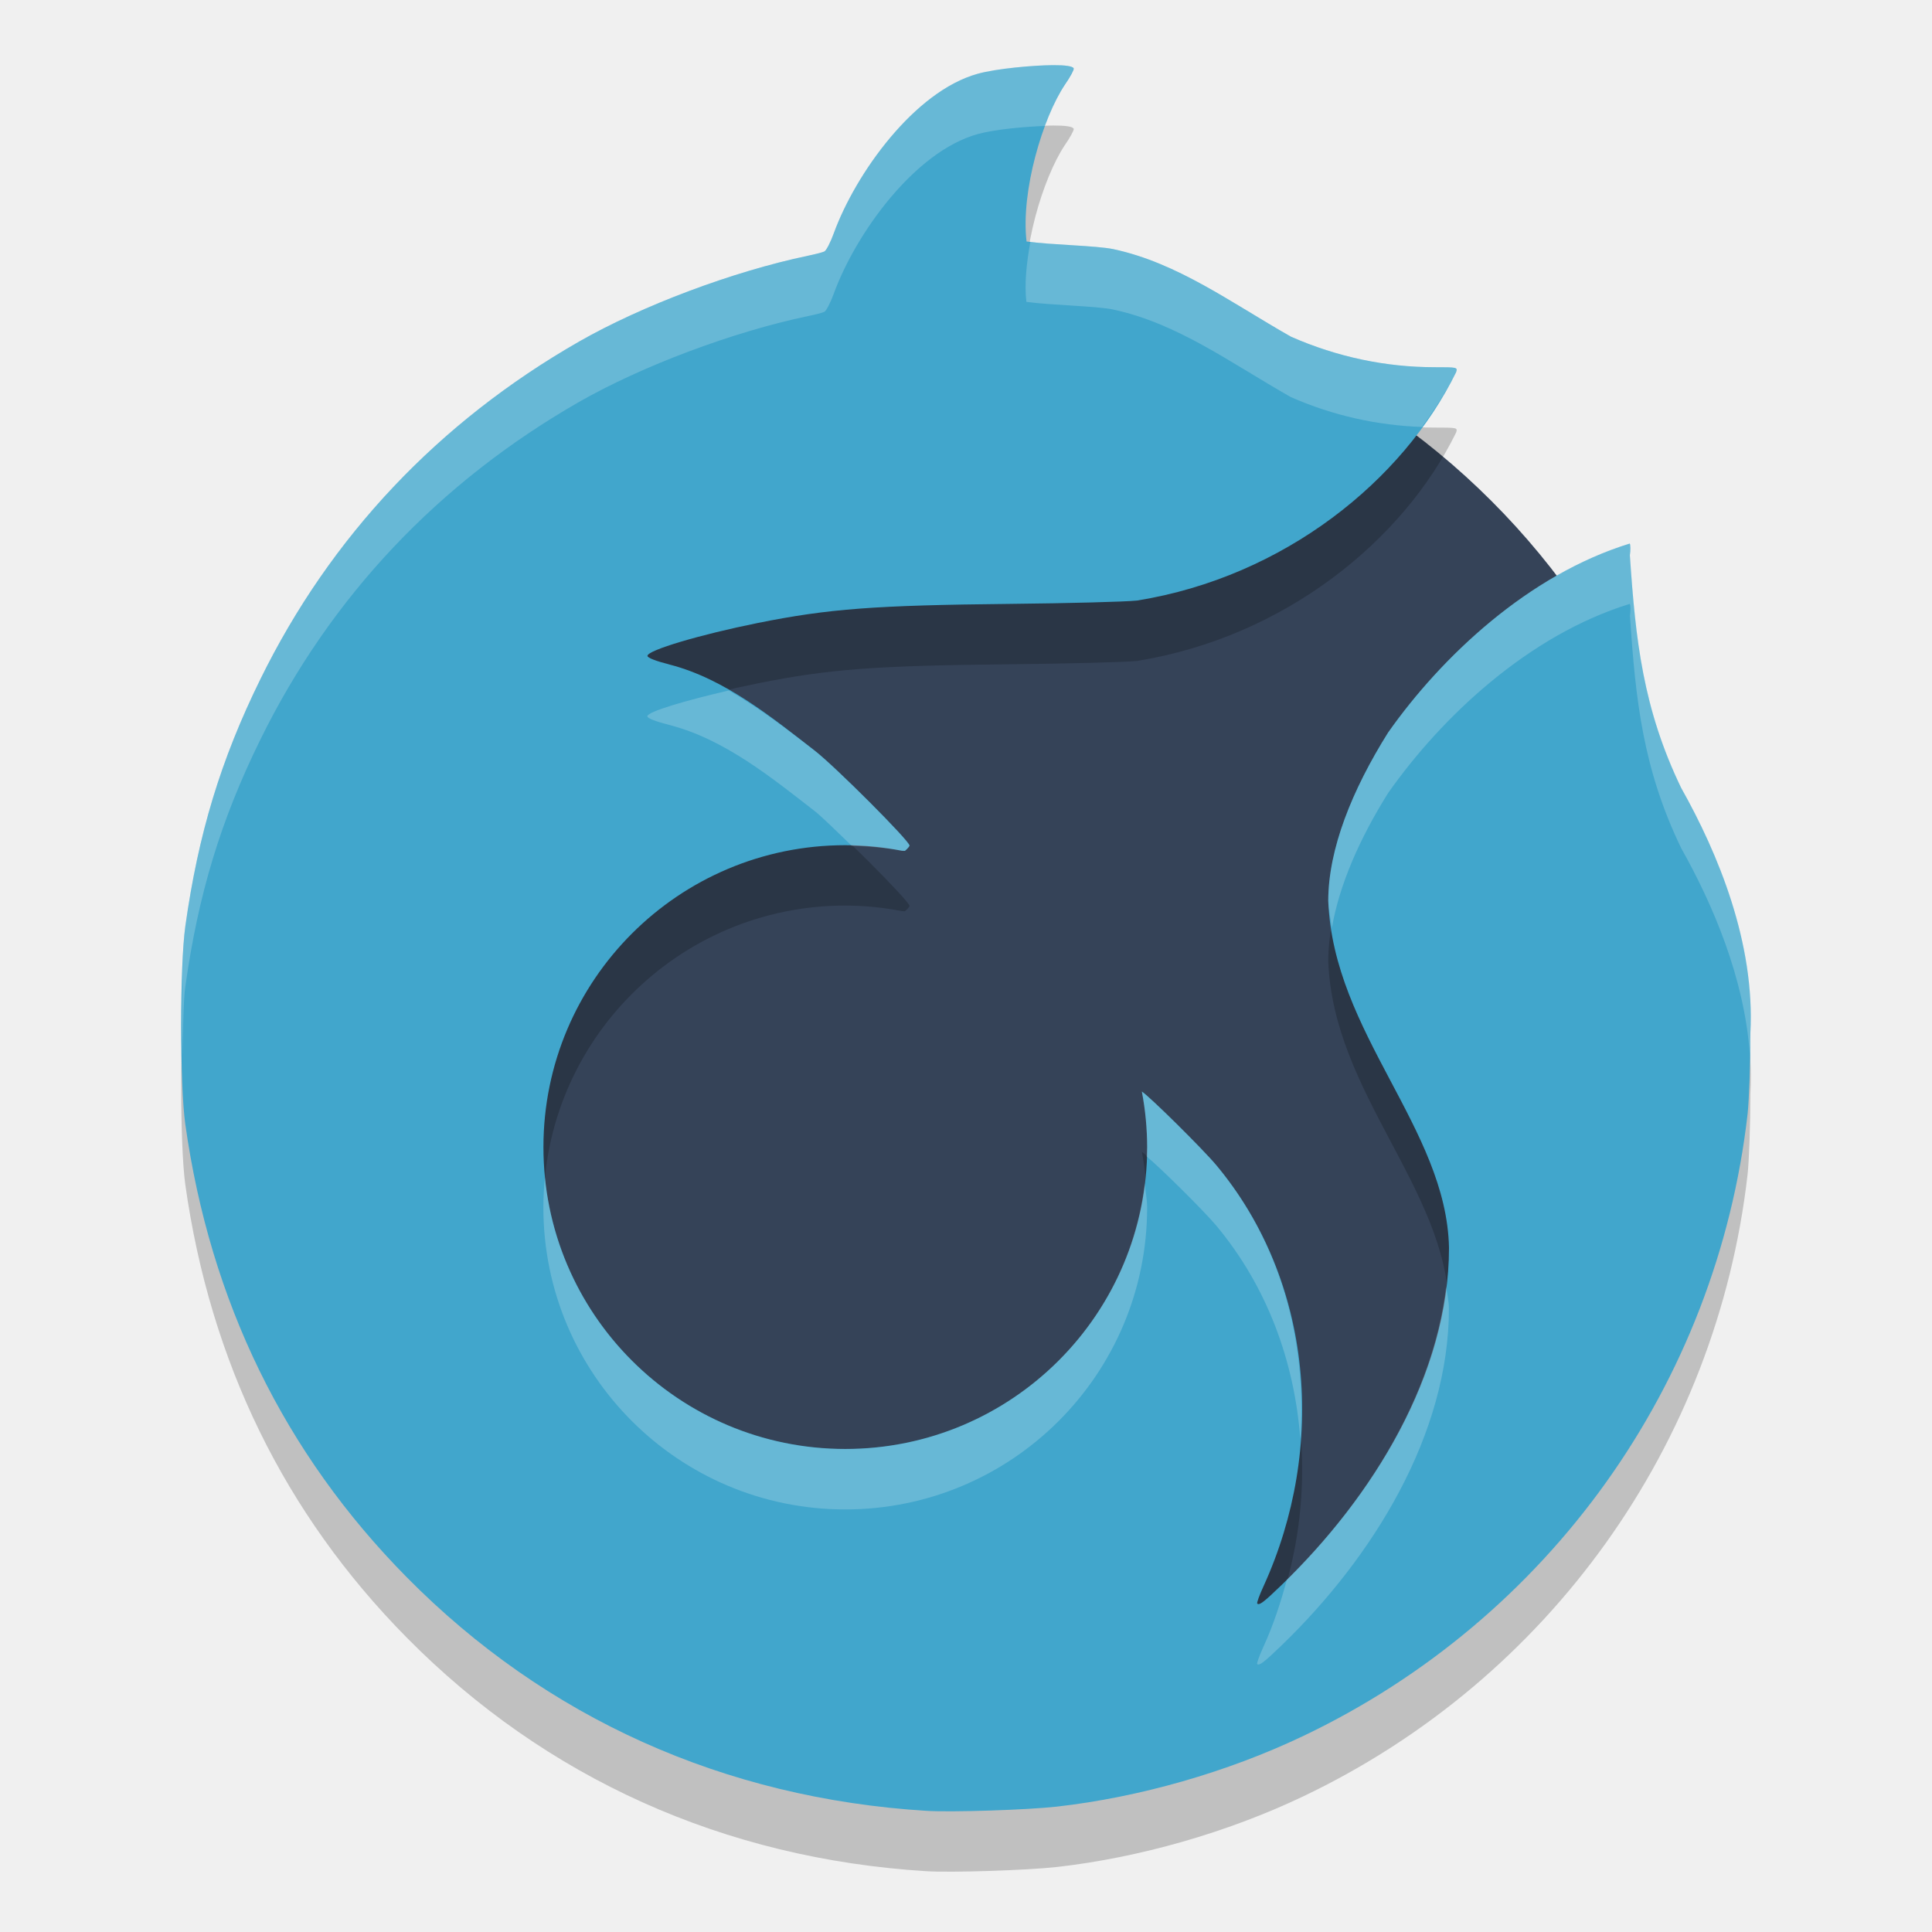
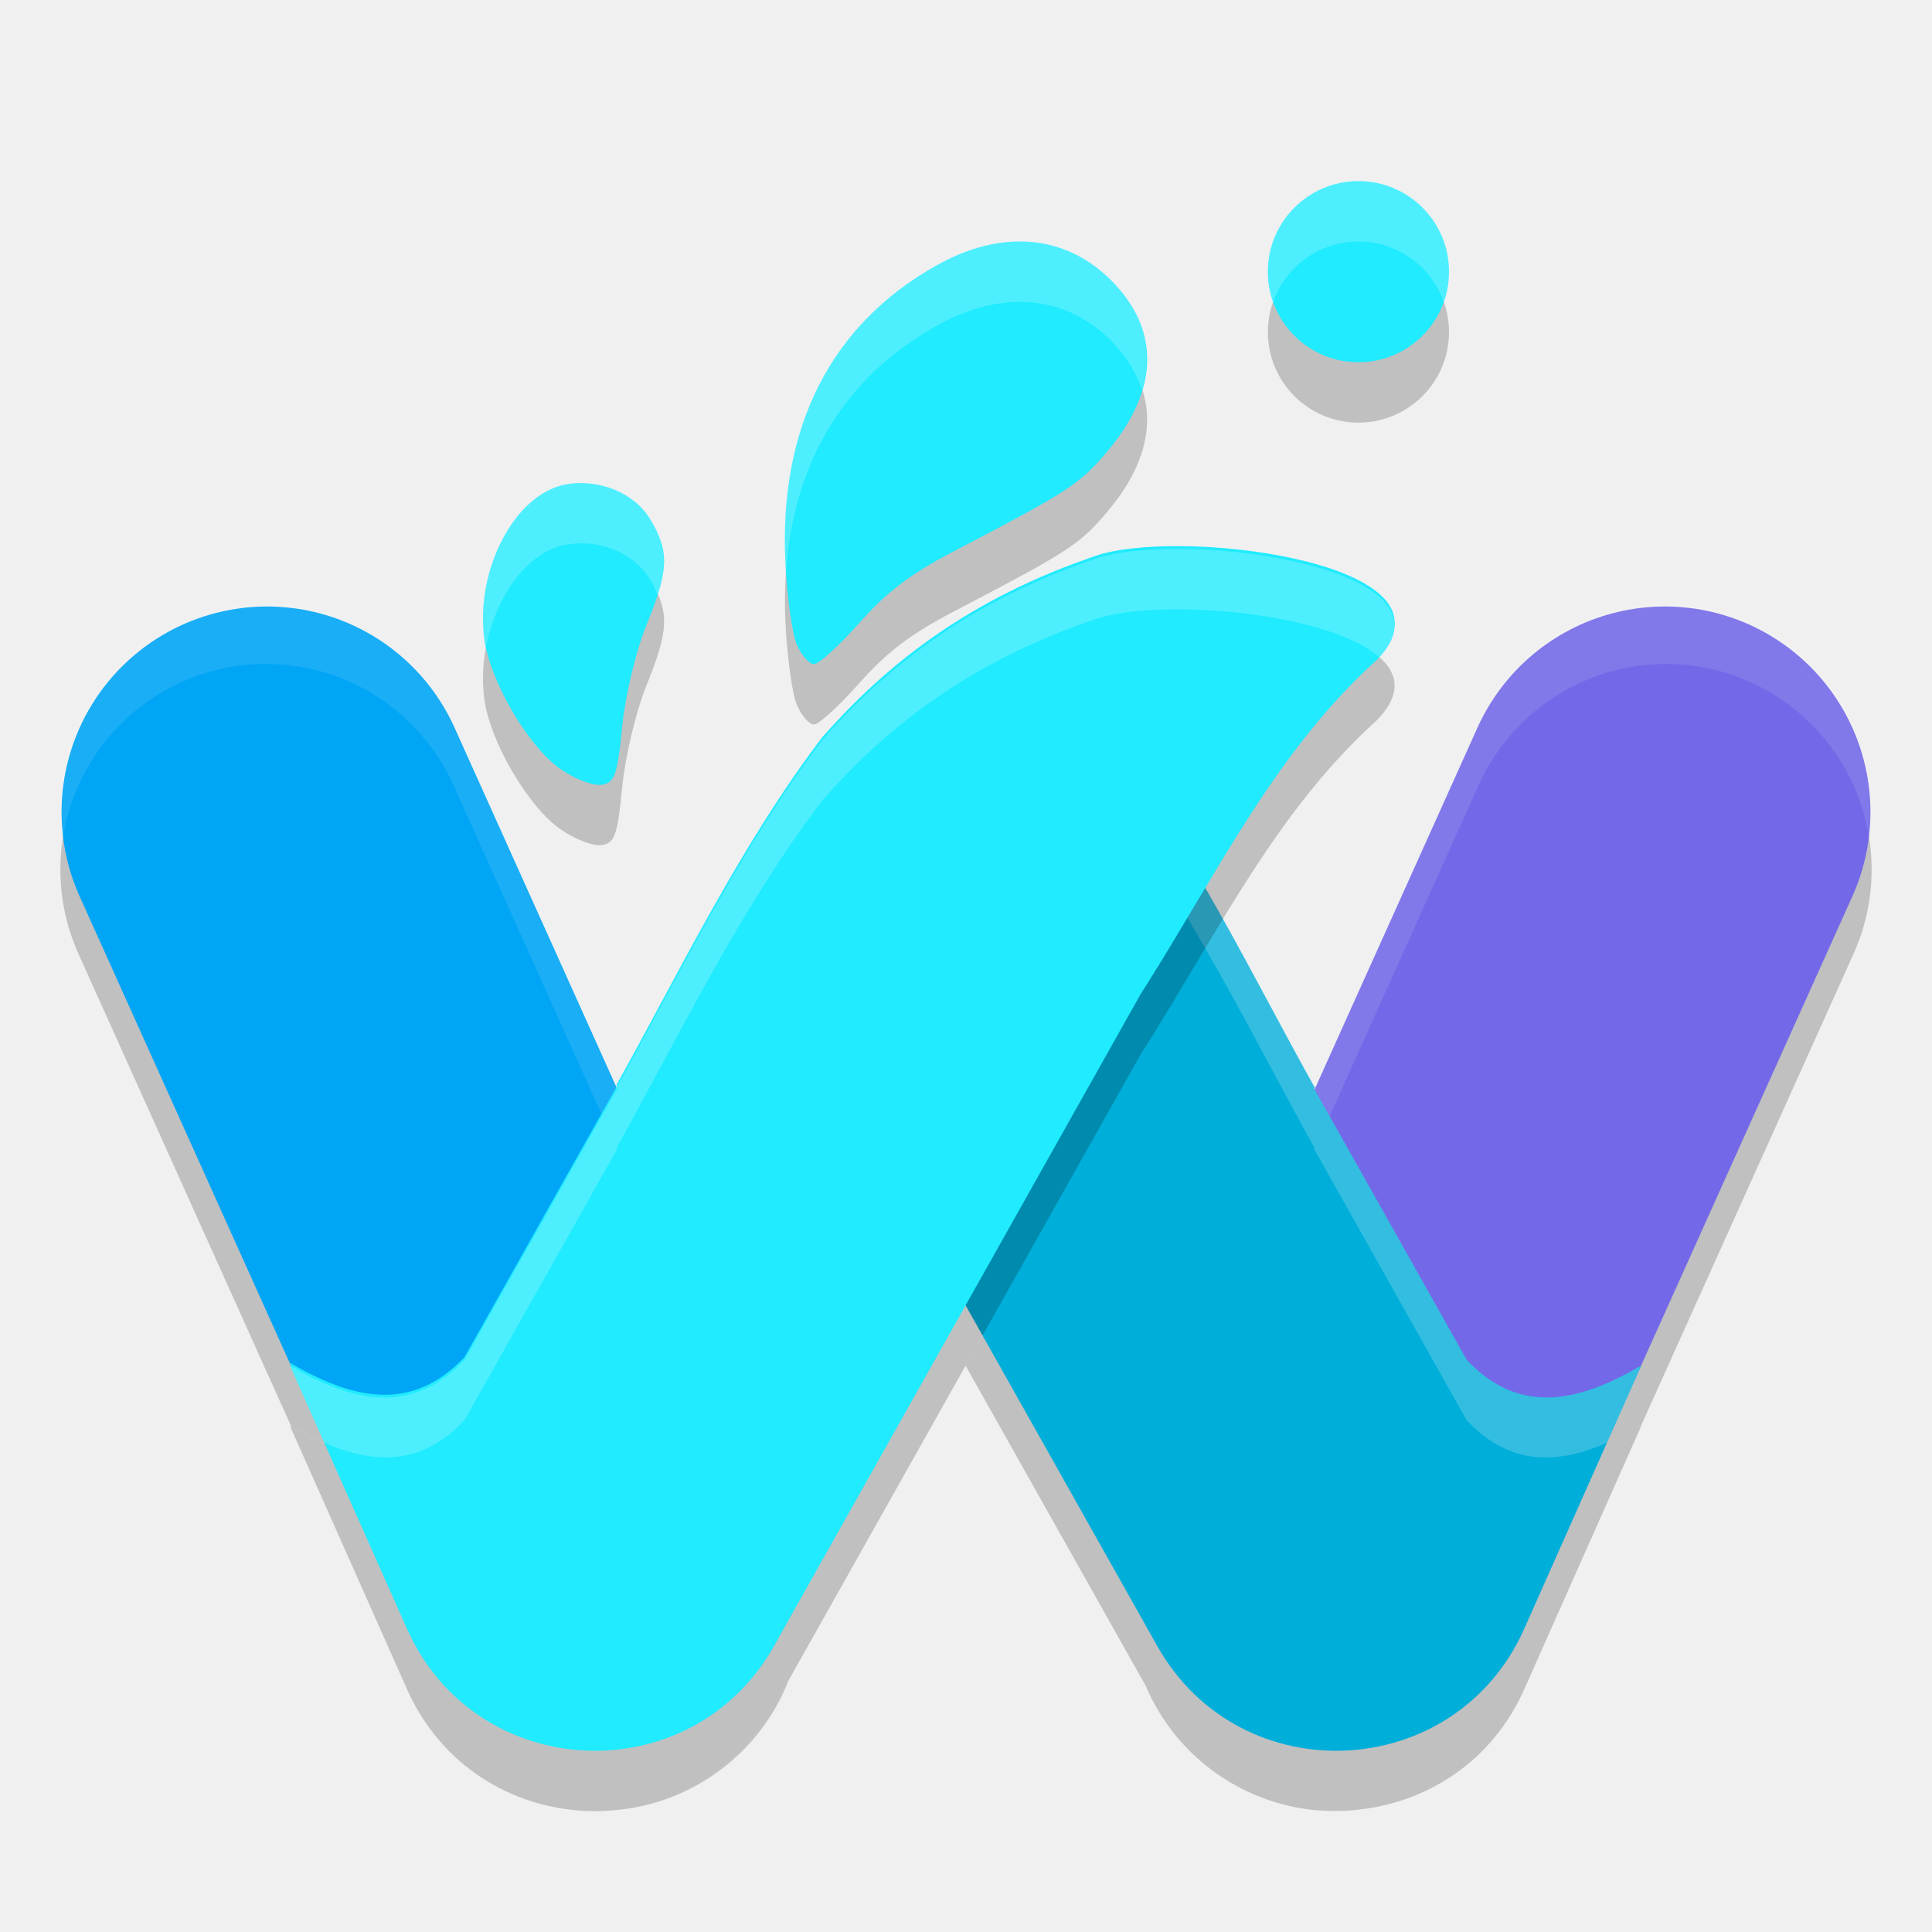
- <svg xmlns="http://www.w3.org/2000/svg" width="32" height="32" version="1.1">
-   <path style="fill:#354358" d="m15.996 4.691a12.313 12.313 0 0 0 -12.313 12.313 12.313 12.313 0 0 0 12.313 12.313 12.313 12.313 0 0 0 12.313 -12.313 12.313 12.313 0 0 0 -12.313 -12.313z" />
-   <path style="opacity:.2" d="m17.439 2.079c-0.321 0.002-0.933 0.056-1.246 0.143-1.046 0.29-2.022 1.651-2.383 2.642-0.054 0.149-0.124 0.285-0.156 0.301-0.032 0.016-0.157 0.047-0.277 0.072-1.238 0.259-2.749 0.827-3.785 1.42-2.33 1.334-4.117 3.227-5.279 5.592-0.657 1.336-1.029 2.561-1.244 4.096-0.091 0.652-0.091 2.623 0 3.275 0.413 2.936 1.643 5.453 3.666 7.502 2.304 2.334 5.263 3.664 8.609 3.871 0.416 0.026 1.675-0.015 2.164-0.07 1.366-0.155 2.82-0.571 4.07-1.166 4.076-1.939 6.855-5.826 7.367-10.301 0.025-0.221 0.047-0.824 0.047-1.346 0.079-1.49-0.533-2.97-1.146-4.059-0.634-1.314-0.756-2.453-0.85-3.853 0.013-0.086 0.011-0.174-0.002-0.195-1.68 0.517-3.118 1.874-4.003 3.13-0.598 0.954-0.99 1.929-0.991 2.787 0.083 2.191 1.959 3.768 2 5.746 0 2.1-1.265 4.13-2.768 5.582-0.302 0.292-0.375 0.346-0.408 0.312-0.011-0.011 0.036-0.14 0.104-0.287 1.046-2.295 0.826-5.046-0.781-6.973-0.225-0.269-1.109-1.143-1.234-1.221 0.058 0.303 0.087 0.611 0.088 0.92 0 2.761-2.239 5-5 5s-5-2.239-5-5 2.239-5 5-5c0.315 0.001 0.63 0.032 0.939 0.092 0.016 0.001 0.033 0.001 0.049 0.002 0.047-0.04 0.076-0.076 0.076-0.088-0-0.077-1.231-1.31-1.572-1.574-0.694-0.538-1.484-1.186-2.396-1.422-0.244-0.063-0.373-0.114-0.373-0.146 0-0.093 0.868-0.351 1.83-0.545 1.17-0.235 1.928-0.293 4.195-0.316 0.951-0.01 1.888-0.034 2.084-0.055 2.444-0.394 4.409-1.994 5.285-3.783 0.025-0.081 0.022-0.082-0.357-0.082-0.803 0-1.611-0.167-2.38-0.506-0.996-0.565-1.872-1.22-2.939-1.449-0.275-0.059-1.022-0.07-1.439-0.127-0.098-0.839 0.274-2.055 0.633-2.595 0.089-0.127 0.155-0.251 0.148-0.271-0.013-0.04-0.149-0.056-0.342-0.055z" />
-   <path style="fill:#41a6cc" d="m17.439 1.079c-0.321 0.002-0.933 0.056-1.246 0.143-1.046 0.29-2.022 1.651-2.383 2.642-0.054 0.149-0.124 0.285-0.156 0.301-0.032 0.016-0.157 0.047-0.277 0.072-1.238 0.259-2.749 0.827-3.785 1.42-2.33 1.334-4.117 3.227-5.279 5.592-0.657 1.336-1.029 2.561-1.244 4.096-0.091 0.652-0.091 2.623 0 3.275 0.413 2.936 1.643 5.453 3.666 7.502 2.304 2.334 5.263 3.664 8.609 3.871 0.416 0.026 1.675-0.015 2.164-0.07 1.366-0.155 2.82-0.571 4.07-1.166 4.076-1.939 6.855-5.826 7.367-10.301 0.025-0.221 0.047-0.824 0.047-1.346 0.079-1.49-0.533-2.97-1.146-4.059-0.634-1.314-0.756-2.453-0.85-3.853 0.013-0.086 0.011-0.174-0.002-0.195-1.68 0.517-3.118 1.874-4.003 3.13-0.598 0.954-0.99 1.929-0.991 2.787 0.083 2.191 1.959 3.768 2 5.746 0 2.1-1.265 4.13-2.768 5.582-0.302 0.292-0.375 0.346-0.408 0.312-0.011-0.011 0.036-0.14 0.104-0.287 1.046-2.295 0.826-5.046-0.781-6.973-0.225-0.269-1.109-1.143-1.234-1.221 0.058 0.303 0.087 0.611 0.088 0.92 0 2.761-2.239 5-5 5s-5-2.239-5-5 2.239-5 5-5c0.315 0.001 0.63 0.032 0.939 0.092 0.016 0.001 0.033 0.001 0.049 0.002 0.047-0.04 0.076-0.076 0.076-0.088-0-0.077-1.231-1.31-1.572-1.574-0.694-0.538-1.484-1.186-2.396-1.422-0.244-0.063-0.373-0.114-0.373-0.146 0-0.093 0.868-0.351 1.83-0.545 1.17-0.235 1.928-0.293 4.195-0.316 0.951-0.01 1.888-0.034 2.084-0.055 2.444-0.394 4.409-1.994 5.285-3.783 0.025-0.081 0.022-0.082-0.357-0.082-0.803 0-1.611-0.167-2.38-0.506-0.996-0.565-1.872-1.22-2.939-1.449-0.275-0.059-1.022-0.07-1.439-0.127-0.098-0.839 0.274-2.055 0.633-2.595 0.089-0.127 0.155-0.251 0.148-0.271-0.013-0.04-0.149-0.056-0.342-0.055z" />
-   <path style="opacity:.2;fill:#ffffff" d="m17.439 1.078c-0.321 0.002-0.933 0.056-1.246 0.143-1.046 0.29-2.022 1.652-2.383 2.643-0.054 0.149-0.124 0.285-0.156 0.301-0.032 0.016-0.157 0.047-0.277 0.072-1.238 0.259-2.749 0.827-3.785 1.42-2.33 1.334-4.117 3.227-5.279 5.592-0.657 1.336-1.029 2.561-1.244 4.096-0.06 0.425-0.065 1.321-0.047 2.137 0.01-0.434 0.015-0.91 0.047-1.137 0.215-1.535 0.587-2.76 1.244-4.096 1.163-2.365 2.95-4.258 5.279-5.592 1.036-0.593 2.547-1.161 3.785-1.42 0.12-0.025 0.245-0.056 0.277-0.072 0.032-0.016 0.102-0.152 0.156-0.301 0.361-0.991 1.337-2.353 2.383-2.643 0.281-0.078 0.783-0.124 1.119-0.135 0.1-0.268 0.208-0.513 0.32-0.682 0.089-0.127 0.155-0.251 0.148-0.271-0.013-0.04-0.149-0.056-0.342-0.055zm-0.373 2.928c-0.063 0.348-0.101 0.695-0.066 0.994 0.418 0.057 1.164 0.068 1.439 0.127 1.067 0.229 1.943 0.884 2.939 1.449 0.703 0.31 1.439 0.47 2.174 0.496 0.215-0.295 0.412-0.597 0.564-0.908 0.025-0.081 0.022-0.082-0.357-0.082-0.803 0-1.612-0.167-2.381-0.506-0.996-0.565-1.872-1.22-2.939-1.449-0.263-0.057-0.948-0.07-1.373-0.121zm9.928 4.996c-1.68 0.517-3.118 1.875-4.002 3.131-0.598 0.954-0.99 1.929-0.992 2.787 0.006 0.153 0.038 0.298 0.061 0.445 0.124-0.713 0.459-1.477 0.932-2.232 0.884-1.256 2.322-2.614 4.002-3.131 0.013 0.021 0.015 0.11 0.002 0.195 0.093 1.4 0.215 2.54 0.85 3.854 0.523 0.929 1.042 2.141 1.135 3.402 0.003-0.136 0.012-0.21 0.012-0.344 0.079-1.49-0.533-2.97-1.146-4.059-0.634-1.314-0.756-2.453-0.85-3.854 0.013-0.086 0.011-0.174-0.002-0.195zm-14.922 2.434c-0.73 0.17-1.35 0.352-1.35 0.428 0 0.033 0.129 0.083 0.373 0.146 0.912 0.236 1.702 0.884 2.396 1.422 0.115 0.089 0.381 0.35 0.617 0.578 0.278 0.007 0.557 0.029 0.83 0.082 0.016 0.001 0.033 0.001 0.049 0.002 0.047-0.04 0.076-0.076 0.076-0.088-0-0.077-1.231-1.31-1.572-1.574-0.432-0.335-0.907-0.702-1.42-0.996zm6.84 6.645c0.058 0.303 0.087 0.611 0.088 0.92 0 0.052-0.006 0.103-0.008 0.154 0.208 0.168 0.945 0.896 1.154 1.146 0.844 1.012 1.294 2.251 1.391 3.531 0.115-1.624-0.328-3.257-1.391-4.531-0.225-0.269-1.109-1.143-1.234-1.221zm-9.887 1.42c-0.016 0.164-0.025 0.331-0.025 0.5 0 2.761 2.239 5 5 5s5-2.239 5-5c-0-0.135-0.028-0.268-0.039-0.402-0.296 2.479-2.402 4.402-4.961 4.402-2.593 0-4.724-1.973-4.975-4.5zm14.928 1.807c-0.218 1.829-1.325 3.562-2.639 4.857-0.101 0.377-0.223 0.75-0.387 1.109-0.067 0.147-0.114 0.276-0.104 0.287 0.033 0.033 0.106-0.02 0.408-0.312 1.503-1.452 2.768-3.482 2.768-5.582-0.003-0.123-0.031-0.24-0.047-0.359z" />
+ <svg xmlns="http://www.w3.org/2000/svg" width="32" height="32" version="1">
+   <path style="opacity:0.2" d="M 27.623 10.998 A 3.405 3.405 0 0 0 24.471 13.049 L 21.771 19.043 L 21.768 19.035 L 21.777 19.018 C 21.221 18.025 20.621 16.869 19.961 15.723 C 19.65 16.243 19.344 16.75 19.012 17.281 L 18.898 17.455 L 15.994 22.621 L 18.977 27.924 A 3.405 3.405 0 0 0 20.957 29.795 A 3.405 3.405 0 0 0 21.826 29.986 C 21.846 29.988 21.865 29.987 21.885 29.988 A 3.405 3.405 0 0 0 22.209 29.994 C 22.261 29.993 22.312 29.992 22.363 29.988 A 3.405 3.405 0 0 0 22.537 29.969 C 23.656 29.838 24.715 29.173 25.246 27.98 L 27.184 23.619 C 27.182 23.62 27.18 23.62 27.178 23.621 L 30.68 15.844 A 3.405 3.405 0 0 0 27.623 10.998 z M 4.275 11 A 3.405 3.405 0 0 0 1.32 15.844 L 4.826 23.631 C 5.785 24.184 6.793 24.485 7.695 23.521 L 10.221 19.035 L 10.209 19.018 C 10.21 19.015 10.212 19.012 10.213 19.01 L 7.529 13.049 A 3.405 3.405 0 0 0 4.275 11 z M 13.057 27.844 L 12.818 28.266 C 12.224 29.322 11.218 29.888 10.176 29.984 A 3.405 3.405 0 0 0 13.057 27.844 z M 10.121 29.988 C 10.014 29.996 9.906 29.996 9.799 29.994 A 3.405 3.405 0 0 0 10.121 29.988 z" />
+   <path style="opacity:0.2" d="m 22.5,4 a 1.5,1.5 0 0 0 -1.5,1.5 1.5,1.5 0 0 0 1.5,1.5 1.5,1.5 0 0 0 1.5,-1.5 1.5,1.5 0 0 0 -1.5,-1.5 z m -5.611,1 c -0.438,5.376e-4 -0.904,0.132 -1.373,0.395 -1.752,0.98 -2.615,2.677 -2.506,4.928 0.028,0.569 0.113,1.178 0.189,1.355 0.077,0.177 0.204,0.322 0.283,0.322 0.08,0 0.418,-0.309 0.752,-0.686 0.454,-0.512 0.847,-0.811 1.561,-1.184 1.908,-0.996 2.083,-1.108 2.541,-1.648 0.864,-1.019 0.885,-2.023 0.062,-2.844 C 17.972,5.213 17.452,4.999 16.889,5 Z m -7.217,4 C 9.567,8.997 9.46,9.004 9.355,9.025 8.523,9.19 7.872,10.436 8.021,11.576 c 0.093,0.707 0.726,1.787 1.266,2.162 0.234,0.163 0.54,0.28 0.678,0.26 0.216,-0.032 0.264,-0.165 0.34,-0.955 0.049,-0.505 0.229,-1.262 0.4,-1.684 0.374,-0.919 0.385,-1.218 0.07,-1.752 C 10.561,9.244 10.127,9.014 9.672,9 Z" />
+   <path style="fill:none;stroke:#00a5f5;stroke-width:6.809;stroke-linecap:round;stroke-linejoin:round" d="M 4.424,13.45 9.872,25.551" />
+   <path style="fill:none;stroke:#7369e8;stroke-width:6.809;stroke-linecap:round;stroke-linejoin:round" d="M 22.128,25.551 27.576,13.45 v 0 0" />
+   <path style="opacity:0.1;fill:#ffffff" d="M 27.623 10.002 A 3.405 3.405 0 0 0 24.471 12.053 L 19.023 24.154 A 3.405 3.405 0 0 0 18.74 26.096 A 3.405 3.405 0 0 1 19.023 25.15 L 24.471 13.049 A 3.405 3.405 0 0 1 27.623 10.998 A 3.405 3.405 0 0 1 30.961 13.902 A 3.405 3.405 0 0 0 27.623 10.002 z M 4.275 10.004 A 3.405 3.405 0 0 0 1.039 13.902 A 3.405 3.405 0 0 1 4.275 11 A 3.405 3.405 0 0 1 7.529 13.049 L 12.977 25.15 A 3.405 3.405 0 0 1 13.26 26.096 A 3.405 3.405 0 0 0 12.977 24.154 L 7.529 12.053 A 3.405 3.405 0 0 0 4.275 10.004 z" />
+   <path style="fill:#00aeda" d="m 15.702,12.321 c 4.876,4.716 0.524,-0.668 1.442,-0.357 2.227,0.737 0.208,-0.856 1.213,0.28 1.374,1.797 2.448,4.039 3.421,5.773 l -0.011,0.017 2.524,4.487 c 0.91,0.971 1.927,0.66 2.893,0.098 l -1.938,4.359 c -1.138,2.557 -4.704,2.725 -6.078,0.286 L 13.088,16.456 12.977,16.282 c -1.215,-1.943 2.185,-0.421 0.552,-1.898 -0.183,-0.162 0.382,-0.36 0.495,-0.637 0.458,-1.122 0.394,0.565 1.358,0.363 0.201,-0.028 -0.22,0.004 0,0 z" />
+   <path style="opacity:0.2;fill:#ffffff" d="M 18.057 11.824 C 18.047 11.841 18.108 11.936 18.229 12.086 C 18.273 11.975 18.077 11.79 18.057 11.824 z M 18.229 12.086 C 18.188 12.188 17.945 12.23 17.145 11.965 C 16.821 11.855 17.149 12.447 17.5 13.061 C 17.99 13.189 18.196 13.169 18.229 13.086 C 17.856 12.621 18.294 12.922 18.229 13.086 C 18.27 13.138 18.293 13.171 18.357 13.244 C 19.731 15.041 20.804 17.283 21.777 19.018 L 21.768 19.035 L 24.291 23.521 C 25.024 24.304 25.826 24.241 26.615 23.898 L 27.184 22.619 C 26.218 23.181 25.201 23.492 24.291 22.521 L 21.768 18.035 L 21.777 18.018 C 20.804 16.283 19.731 14.041 18.357 12.244 C 18.293 12.171 18.27 12.138 18.229 12.086 z M 15.701 12.32 L 15.385 14.102 C 15.433 14.098 15.475 14.097 15.383 14.109 C 14.418 14.311 14.482 12.624 14.023 13.746 C 13.91 14.023 13.347 14.221 13.529 14.383 C 13.765 14.596 13.887 14.744 13.941 14.852 C 13.971 14.817 14.008 14.784 14.023 14.746 C 14.482 13.624 14.418 15.311 15.383 15.109 C 15.264 15.111 15.329 15.105 15.385 15.102 L 15.701 13.32 C 19.077 16.585 18.036 15.015 17.377 13.84 C 17.01 13.543 16.52 13.112 15.701 12.32 z M 15.385 15.102 L 15.383 15.109 C 15.475 15.097 15.433 15.098 15.385 15.102 z M 15.383 14.109 L 15.385 14.102 C 15.329 14.105 15.264 14.111 15.383 14.109 z M 13.639 15.133 C 13.127 15.191 12.288 15.152 12.961 16.252 C 13.494 16.03 14.608 16.359 13.529 15.383 C 13.446 15.309 13.525 15.226 13.639 15.133 z" />
+   <path style="fill:#20ebff" d="m 18.229,9.18 c -2.227,0.737 -3.593,1.882 -4.599,3.018 -1.374,1.797 -2.448,4.039 -3.421,5.773 l 0.011,0.017 -2.524,4.487 c -0.91,0.971 -1.927,0.66 -2.893,0.098 l 1.938,4.359 c 1.138,2.557 4.704,2.725 6.078,0.286 l 6.08,-10.81 0.112,-0.174 C 20.226,14.293 21.167,12.366 22.8,10.889 24.294,9.381 19.787,8.744 18.229,9.18 Z" />
+   <circle style="fill:#20ebff" cx="22.5" cy="4.5" r="1.5" />
+   <path style="fill:#20ebff" d="m 16.889,4 c -0.438,5.376e-4 -0.904,0.131 -1.373,0.394 -1.752,0.98 -2.616,2.678 -2.507,4.928 0.028,0.569 0.113,1.179 0.189,1.356 C 13.275,10.855 13.403,11 13.483,11 c 0.08,0 0.418,-0.308 0.752,-0.685 0.454,-0.512 0.848,-0.81 1.561,-1.183 1.908,-0.996 2.082,-1.109 2.54,-1.65 0.864,-1.019 0.886,-2.022 0.063,-2.843 -0.426,-0.425 -0.946,-0.64 -1.509,-0.639 z" />
+   <path style="fill:#20ebff" d="m 9.672,8.001 c -0.105,-0.003 -0.211,0.005 -0.316,0.026 -0.832,0.164 -1.484,1.409 -1.335,2.549 0.093,0.707 0.725,1.788 1.265,2.164 0.234,0.163 0.539,0.279 0.678,0.259 0.216,-0.032 0.264,-0.164 0.34,-0.955 0.049,-0.505 0.229,-1.262 0.4,-1.683 0.374,-0.919 0.387,-1.218 0.071,-1.752 -0.214,-0.363 -0.649,-0.592 -1.104,-0.606 z" />
+   <path style="opacity:0.2" d="m 18.229,10.226 c -2.227,0.737 -3.593,1.882 -4.599,3.018 -1.374,1.797 -2.448,4.039 -3.421,5.773 l 0.011,0.017 -2.524,4.487 c -0.91,0.971 -1.927,0.66 -2.893,0.098 l 1.938,4.359 c 1.138,2.557 4.704,2.725 6.078,0.286 l 6.08,-10.81 0.112,-0.174 C 20.226,15.339 21.167,13.412 22.8,11.934 24.294,10.427 19.787,9.79 18.229,10.226 Z" />
+   <path style="fill:#20ebff" d="m 18.229,9.226 c -2.227,0.737 -3.593,1.882 -4.599,3.018 -1.374,1.797 -2.448,4.039 -3.421,5.773 l 0.011,0.017 -2.524,4.487 c -0.91,0.971 -1.927,0.66 -2.893,0.098 l 1.938,4.359 c 1.138,2.557 4.704,2.725 6.078,0.286 l 6.08,-10.81 0.112,-0.174 C 20.226,14.339 21.167,12.412 22.8,10.934 24.294,9.427 19.787,8.79 18.229,9.226 Z" />
+   <path style="opacity:0.2;fill:#ffffff" d="M 22.5 3 A 1.5 1.5 0 0 0 21 4.5 A 1.5 1.5 0 0 0 21.088 4.998 A 1.5 1.5 0 0 1 22.5 4 A 1.5 1.5 0 0 1 23.912 5 A 1.5 1.5 0 0 0 24 4.5 A 1.5 1.5 0 0 0 22.5 3 z M 16.889 4 C 16.45 4.001 15.985 4.132 15.516 4.395 C 13.763 5.375 12.901 7.072 13.01 9.322 C 13.012 9.365 13.019 9.403 13.021 9.445 C 13.152 7.629 13.999 6.243 15.516 5.395 C 15.985 5.132 16.45 5.001 16.889 5 C 17.452 4.999 17.972 5.213 18.398 5.639 C 18.657 5.897 18.822 6.174 18.914 6.463 C 19.11 5.807 18.944 5.182 18.398 4.639 C 17.972 4.213 17.452 3.999 16.889 4 z M 9.672 8 C 9.567 7.997 9.46 8.005 9.355 8.025 C 8.523 8.19 7.872 9.436 8.021 10.576 C 8.026 10.613 8.047 10.659 8.055 10.697 C 8.219 9.867 8.737 9.148 9.355 9.025 C 9.46 9.005 9.567 8.997 9.672 9 C 10.127 9.014 10.561 9.244 10.775 9.607 C 10.828 9.696 10.857 9.772 10.891 9.852 C 11.062 9.311 11.022 9.026 10.775 8.607 C 10.561 8.244 10.127 8.014 9.672 8 z M 19.811 9.098 C 19.192 9.076 18.618 9.118 18.229 9.227 C 16.002 9.963 14.636 11.108 13.631 12.244 C 12.257 14.041 11.182 16.283 10.209 18.018 L 10.221 18.035 L 7.695 22.521 C 6.786 23.492 5.768 23.181 4.803 22.619 L 5.371 23.896 C 6.16 24.239 6.963 24.304 7.695 23.521 L 10.221 19.035 L 10.209 19.018 C 11.182 17.283 12.257 15.041 13.631 13.244 C 14.636 12.108 16.002 10.963 18.229 10.227 C 18.618 10.118 19.192 10.076 19.811 10.098 C 20.977 10.139 22.3 10.408 22.844 10.883 C 23.845 9.785 21.637 9.163 19.811 9.098 z" />
</svg>
